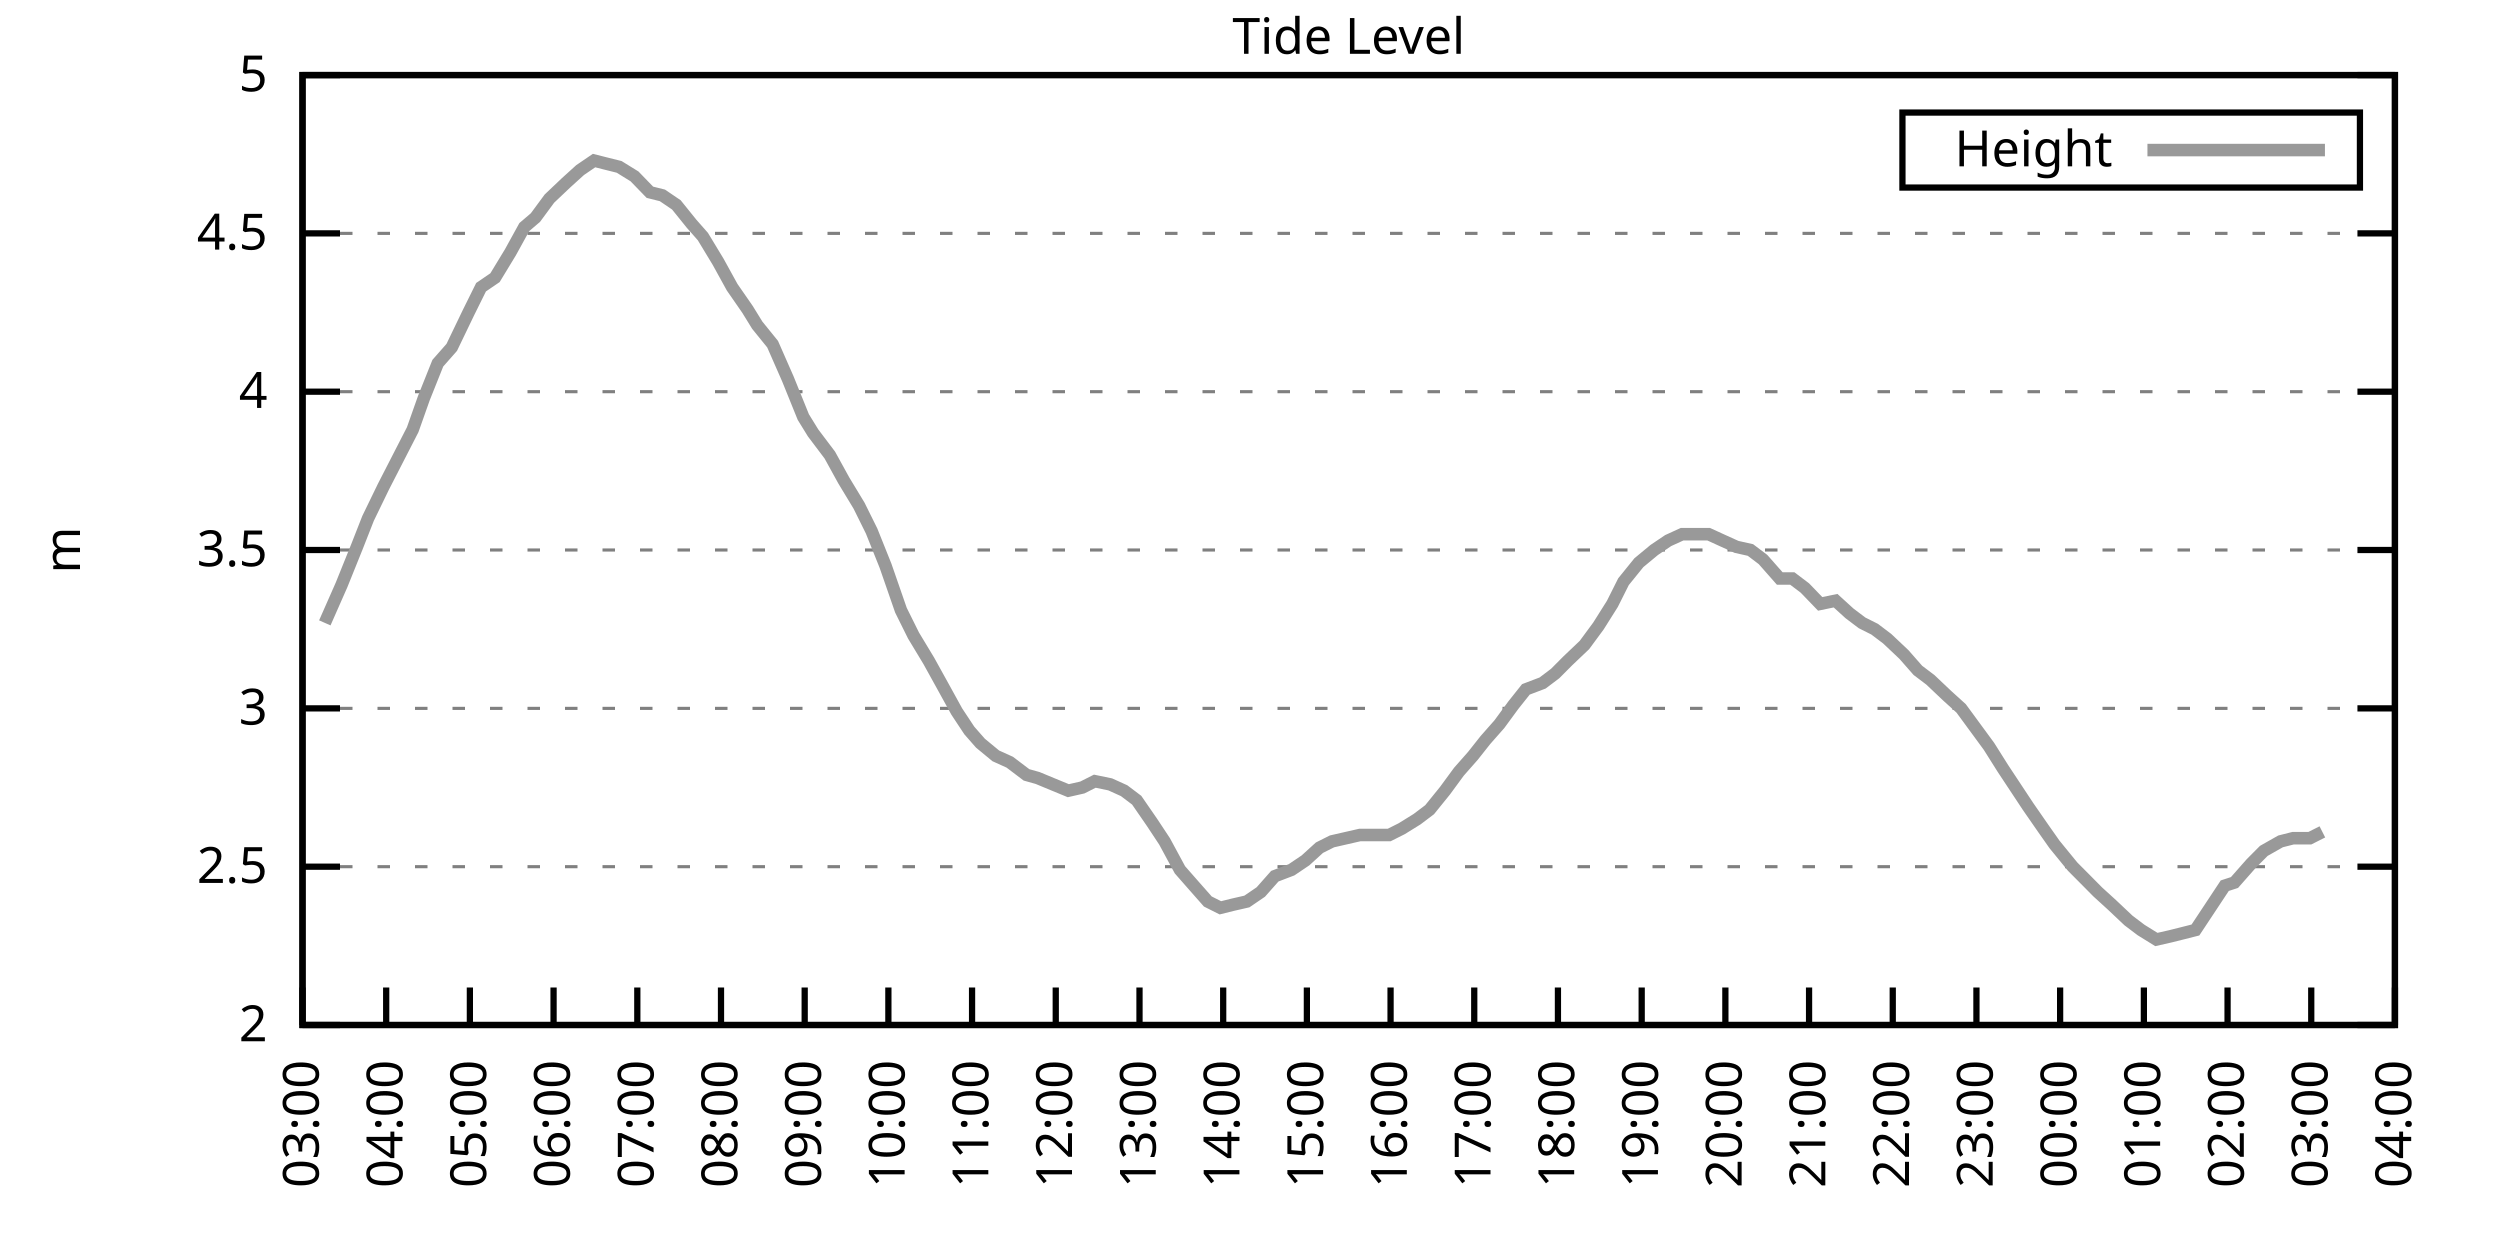
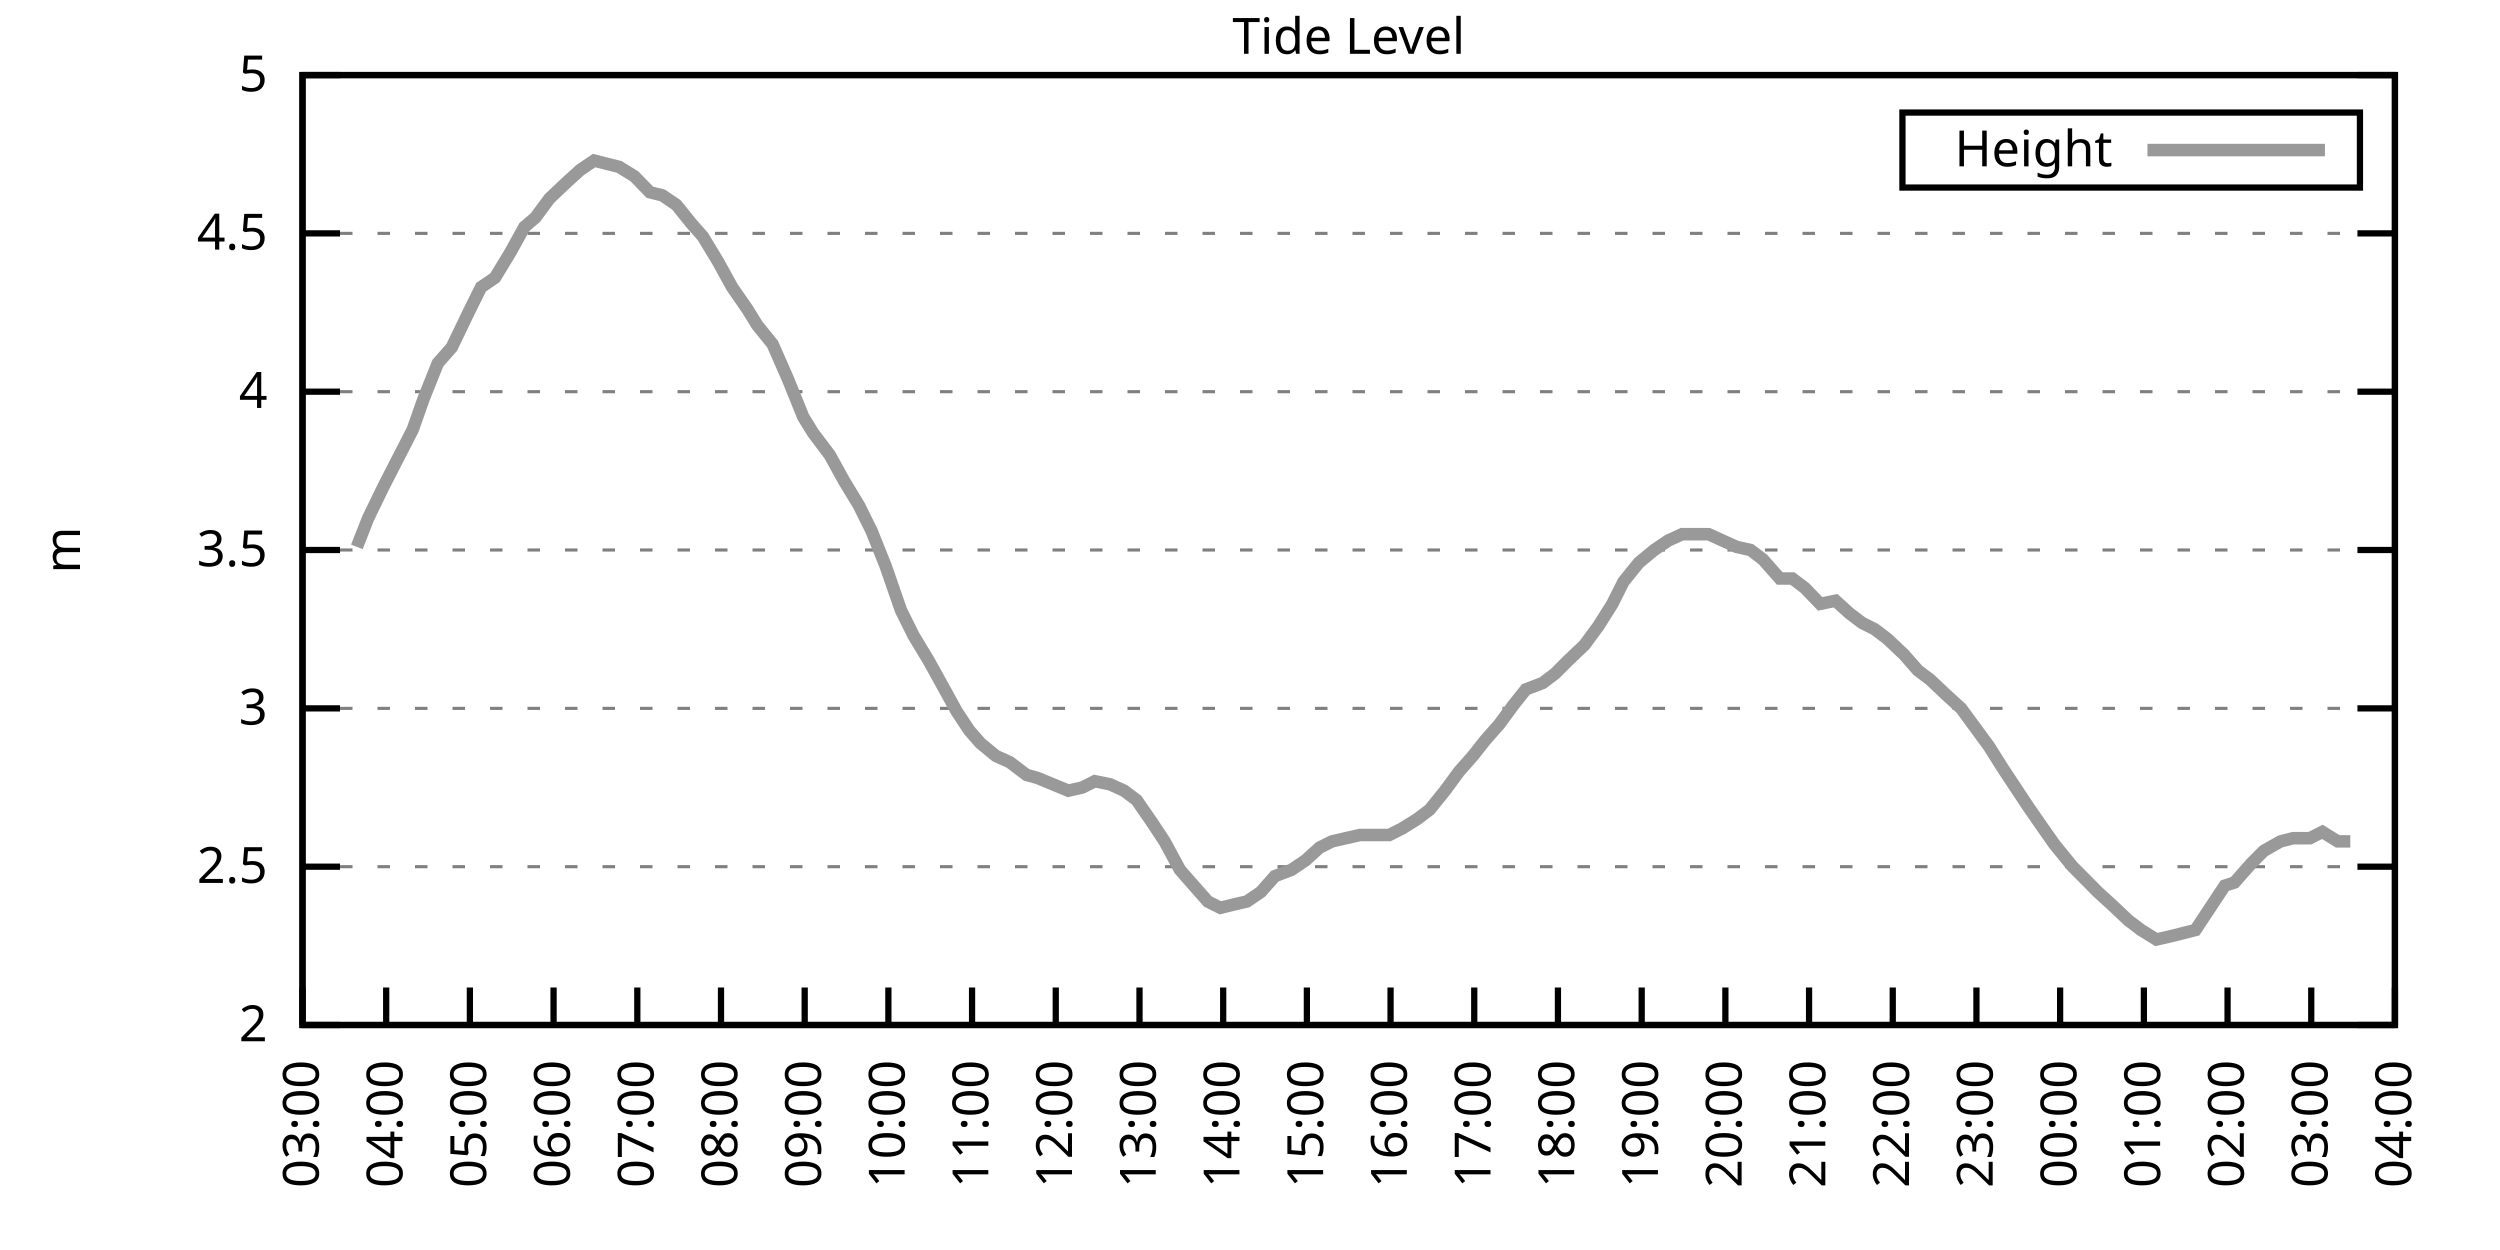
<svg xmlns="http://www.w3.org/2000/svg" xmlns:xlink="http://www.w3.org/1999/xlink" width="400" height="200" viewBox="0 0 400 200">
  <g id="gnuplot_canvas">
    <rect x="0" y="0" width="400" height="200" fill="none" />
    <defs>
      <circle id="gpDot" r="0.5" stroke-width="0.5" stroke="currentColor" />
      <path id="gpPt0" stroke-width="0.333" stroke="currentColor" d="M-1,0 h2 M0,-1 v2" />
      <path id="gpPt1" stroke-width="0.333" stroke="currentColor" d="M-1,-1 L1,1 M1,-1 L-1,1" />
      <path id="gpPt2" stroke-width="0.333" stroke="currentColor" d="M-1,0 L1,0 M0,-1 L0,1 M-1,-1 L1,1 M-1,1 L1,-1" />
      <rect id="gpPt3" stroke-width="0.333" stroke="currentColor" x="-1" y="-1" width="2" height="2" />
      <rect id="gpPt4" stroke-width="0.333" stroke="currentColor" fill="currentColor" x="-1" y="-1" width="2" height="2" />
      <circle id="gpPt5" stroke-width="0.333" stroke="currentColor" cx="0" cy="0" r="1" />
      <use xlink:href="#gpPt5" id="gpPt6" fill="currentColor" stroke="none" />
      <path id="gpPt7" stroke-width="0.333" stroke="currentColor" d="M0,-1.33 L-1.33,0.67 L1.33,0.67 z" />
      <use xlink:href="#gpPt7" id="gpPt8" fill="currentColor" stroke="none" />
      <use xlink:href="#gpPt7" id="gpPt9" stroke="currentColor" transform="rotate(180)" />
      <use xlink:href="#gpPt9" id="gpPt10" fill="currentColor" stroke="none" />
      <use xlink:href="#gpPt3" id="gpPt11" stroke="currentColor" transform="rotate(45)" />
      <use xlink:href="#gpPt11" id="gpPt12" fill="currentColor" stroke="none" />
      <path id="gpPt13" stroke-width="0.333" stroke="currentColor" d="M0,1.330 L1.265,0.411 L0.782,-1.067 L-0.782,-1.076 L-1.265,0.411 z" />
      <use xlink:href="#gpPt13" id="gpPt14" fill="currentColor" stroke="none" />
      <filter id="textbox" filterUnits="objectBoundingBox" x="0" y="0" height="1" width="1">
        <feFlood flood-color="white" flood-opacity="1" result="bgnd" />
        <feComposite in="SourceGraphic" in2="bgnd" operator="atop" />
      </filter>
      <filter id="greybox" filterUnits="objectBoundingBox" x="0" y="0" height="1" width="1">
        <feFlood flood-color="lightgrey" flood-opacity="1" result="grey" />
        <feComposite in="SourceGraphic" in2="grey" operator="atop" />
      </filter>
    </defs>
    <g fill="none" color="white" stroke="currentColor" stroke-width="1.00" stroke-linecap="butt" stroke-linejoin="miter">
</g>
    <g fill="none" color="black" stroke="currentColor" stroke-width="1.00" stroke-linecap="butt" stroke-linejoin="miter">
      <g stroke="none" shape-rendering="crispEdges">
        <polygon fill="rgb(255, 255, 255)" points="48.40,164.00 383.18,164.00 383.18,12.02 48.40,12.02 " />
      </g>
    </g>
    <g fill="none" color="black" stroke="currentColor" stroke-width="1.00" stroke-linecap="butt" stroke-linejoin="miter">
</g>
    <g fill="none" color="black" stroke="black" stroke-width="0.50" stroke-linecap="butt" stroke-linejoin="miter">
</g>
    <g fill="none" color="gray" stroke="currentColor" stroke-width="0.50" stroke-linecap="butt" stroke-linejoin="miter">
      <path stroke="gray" stroke-dasharray="2,4" class="gridline" d="M48.40,164.00 L383.19,164.00  " />
    </g>
    <g fill="none" color="gray" stroke="gray" stroke-width="1.00" stroke-linecap="butt" stroke-linejoin="miter">
</g>
    <g fill="none" color="black" stroke="currentColor" stroke-width="1.00" stroke-linecap="butt" stroke-linejoin="miter">
      <path stroke="black" d="M48.40,164.00 L54.40,164.00 M383.19,164.00 L377.19,164.00  " />
      <g transform="translate(42.80,166.60)" stroke="none" fill="black" font-family="Sans" font-size="8.00" text-anchor="end">
        <text>
          <tspan font-family="Sans"> 2</tspan>
        </text>
      </g>
    </g>
    <g fill="none" color="black" stroke="currentColor" stroke-width="1.00" stroke-linecap="butt" stroke-linejoin="miter">
</g>
    <g fill="none" color="black" stroke="black" stroke-width="0.50" stroke-linecap="butt" stroke-linejoin="miter">
</g>
    <g fill="none" color="gray" stroke="currentColor" stroke-width="0.50" stroke-linecap="butt" stroke-linejoin="miter">
      <path stroke="gray" stroke-dasharray="2,4" class="gridline" d="M48.40,138.67 L383.19,138.67  " />
    </g>
    <g fill="none" color="gray" stroke="gray" stroke-width="1.00" stroke-linecap="butt" stroke-linejoin="miter">
</g>
    <g fill="none" color="black" stroke="currentColor" stroke-width="1.00" stroke-linecap="butt" stroke-linejoin="miter">
      <path stroke="black" d="M48.40,138.67 L54.40,138.67 M383.19,138.67 L377.19,138.67  " />
      <g transform="translate(42.80,141.27)" stroke="none" fill="black" font-family="Sans" font-size="8.00" text-anchor="end">
        <text>
          <tspan font-family="Sans"> 2.5</tspan>
        </text>
      </g>
    </g>
    <g fill="none" color="black" stroke="currentColor" stroke-width="1.00" stroke-linecap="butt" stroke-linejoin="miter">
</g>
    <g fill="none" color="black" stroke="black" stroke-width="0.50" stroke-linecap="butt" stroke-linejoin="miter">
</g>
    <g fill="none" color="gray" stroke="currentColor" stroke-width="0.50" stroke-linecap="butt" stroke-linejoin="miter">
      <path stroke="gray" stroke-dasharray="2,4" class="gridline" d="M48.40,113.34 L383.19,113.34  " />
    </g>
    <g fill="none" color="gray" stroke="gray" stroke-width="1.00" stroke-linecap="butt" stroke-linejoin="miter">
</g>
    <g fill="none" color="black" stroke="currentColor" stroke-width="1.00" stroke-linecap="butt" stroke-linejoin="miter">
      <path stroke="black" d="M48.40,113.34 L54.40,113.34 M383.19,113.34 L377.19,113.34  " />
      <g transform="translate(42.80,115.94)" stroke="none" fill="black" font-family="Sans" font-size="8.00" text-anchor="end">
        <text>
          <tspan font-family="Sans"> 3</tspan>
        </text>
      </g>
    </g>
    <g fill="none" color="black" stroke="currentColor" stroke-width="1.00" stroke-linecap="butt" stroke-linejoin="miter">
</g>
    <g fill="none" color="black" stroke="black" stroke-width="0.50" stroke-linecap="butt" stroke-linejoin="miter">
</g>
    <g fill="none" color="gray" stroke="currentColor" stroke-width="0.50" stroke-linecap="butt" stroke-linejoin="miter">
      <path stroke="gray" stroke-dasharray="2,4" class="gridline" d="M48.40,88.00 L383.19,88.00  " />
    </g>
    <g fill="none" color="gray" stroke="gray" stroke-width="1.00" stroke-linecap="butt" stroke-linejoin="miter">
</g>
    <g fill="none" color="black" stroke="currentColor" stroke-width="1.00" stroke-linecap="butt" stroke-linejoin="miter">
      <path stroke="black" d="M48.40,88.00 L54.40,88.00 M383.19,88.00 L377.19,88.00  " />
      <g transform="translate(42.80,90.60)" stroke="none" fill="black" font-family="Sans" font-size="8.00" text-anchor="end">
        <text>
          <tspan font-family="Sans"> 3.5</tspan>
        </text>
      </g>
    </g>
    <g fill="none" color="black" stroke="currentColor" stroke-width="1.00" stroke-linecap="butt" stroke-linejoin="miter">
</g>
    <g fill="none" color="black" stroke="black" stroke-width="0.50" stroke-linecap="butt" stroke-linejoin="miter">
</g>
    <g fill="none" color="gray" stroke="currentColor" stroke-width="0.50" stroke-linecap="butt" stroke-linejoin="miter">
      <path stroke="gray" stroke-dasharray="2,4" class="gridline" d="M48.40,62.67 L383.19,62.67  " />
    </g>
    <g fill="none" color="gray" stroke="gray" stroke-width="1.00" stroke-linecap="butt" stroke-linejoin="miter">
</g>
    <g fill="none" color="black" stroke="currentColor" stroke-width="1.00" stroke-linecap="butt" stroke-linejoin="miter">
      <path stroke="black" d="M48.40,62.67 L54.40,62.67 M383.19,62.67 L377.19,62.67  " />
      <g transform="translate(42.80,65.27)" stroke="none" fill="black" font-family="Sans" font-size="8.00" text-anchor="end">
        <text>
          <tspan font-family="Sans"> 4</tspan>
        </text>
      </g>
    </g>
    <g fill="none" color="black" stroke="currentColor" stroke-width="1.00" stroke-linecap="butt" stroke-linejoin="miter">
</g>
    <g fill="none" color="black" stroke="black" stroke-width="0.50" stroke-linecap="butt" stroke-linejoin="miter">
</g>
    <g fill="none" color="gray" stroke="currentColor" stroke-width="0.50" stroke-linecap="butt" stroke-linejoin="miter">
      <path stroke="gray" stroke-dasharray="2,4" class="gridline" d="M48.40,37.34 L383.19,37.34  " />
    </g>
    <g fill="none" color="gray" stroke="gray" stroke-width="1.00" stroke-linecap="butt" stroke-linejoin="miter">
</g>
    <g fill="none" color="black" stroke="currentColor" stroke-width="1.00" stroke-linecap="butt" stroke-linejoin="miter">
      <path stroke="black" d="M48.40,37.34 L54.40,37.34 M383.19,37.34 L377.19,37.34  " />
      <g transform="translate(42.80,39.94)" stroke="none" fill="black" font-family="Sans" font-size="8.00" text-anchor="end">
        <text>
          <tspan font-family="Sans"> 4.5</tspan>
        </text>
      </g>
    </g>
    <g fill="none" color="black" stroke="currentColor" stroke-width="1.00" stroke-linecap="butt" stroke-linejoin="miter">
</g>
    <g fill="none" color="black" stroke="black" stroke-width="0.50" stroke-linecap="butt" stroke-linejoin="miter">
</g>
    <g fill="none" color="gray" stroke="currentColor" stroke-width="0.50" stroke-linecap="butt" stroke-linejoin="miter">
      <path stroke="gray" stroke-dasharray="2,4" class="gridline" d="M48.40,12.01 L383.19,12.01  " />
    </g>
    <g fill="none" color="gray" stroke="gray" stroke-width="1.00" stroke-linecap="butt" stroke-linejoin="miter">
</g>
    <g fill="none" color="black" stroke="currentColor" stroke-width="1.00" stroke-linecap="butt" stroke-linejoin="miter">
      <path stroke="black" d="M48.40,12.01 L54.40,12.01 M383.19,12.01 L377.19,12.01  " />
      <g transform="translate(42.80,14.61)" stroke="none" fill="black" font-family="Sans" font-size="8.00" text-anchor="end">
        <text>
          <tspan font-family="Sans"> 5</tspan>
        </text>
      </g>
    </g>
    <g fill="none" color="black" stroke="currentColor" stroke-width="1.00" stroke-linecap="butt" stroke-linejoin="miter">
      <path stroke="black" d="M48.40,164.00 L48.40,158.00  " />
      <g transform="translate(51.00,169.60) rotate(270.00)" stroke="none" fill="black" font-family="Sans" font-size="8.00" text-anchor="end">
        <text>
          <tspan font-family="Sans">03:00</tspan>
        </text>
      </g>
    </g>
    <g fill="none" color="black" stroke="currentColor" stroke-width="1.00" stroke-linecap="butt" stroke-linejoin="miter">
      <path stroke="black" d="M61.79,164.00 L61.79,158.00  " />
      <g transform="translate(64.39,169.60) rotate(270.00)" stroke="none" fill="black" font-family="Sans" font-size="8.00" text-anchor="end">
        <text>
          <tspan font-family="Sans">04:00</tspan>
        </text>
      </g>
    </g>
    <g fill="none" color="black" stroke="currentColor" stroke-width="1.00" stroke-linecap="butt" stroke-linejoin="miter">
      <path stroke="black" d="M75.18,164.00 L75.18,158.00  " />
      <g transform="translate(77.78,169.60) rotate(270.00)" stroke="none" fill="black" font-family="Sans" font-size="8.00" text-anchor="end">
        <text>
          <tspan font-family="Sans">05:00</tspan>
        </text>
      </g>
    </g>
    <g fill="none" color="black" stroke="currentColor" stroke-width="1.00" stroke-linecap="butt" stroke-linejoin="miter">
      <path stroke="black" d="M88.57,164.00 L88.57,158.00  " />
      <g transform="translate(91.17,169.60) rotate(270.00)" stroke="none" fill="black" font-family="Sans" font-size="8.00" text-anchor="end">
        <text>
          <tspan font-family="Sans">06:00</tspan>
        </text>
      </g>
    </g>
    <g fill="none" color="black" stroke="currentColor" stroke-width="1.00" stroke-linecap="butt" stroke-linejoin="miter">
      <path stroke="black" d="M101.97,164.00 L101.97,158.00  " />
      <g transform="translate(104.57,169.60) rotate(270.00)" stroke="none" fill="black" font-family="Sans" font-size="8.00" text-anchor="end">
        <text>
          <tspan font-family="Sans">07:00</tspan>
        </text>
      </g>
    </g>
    <g fill="none" color="black" stroke="currentColor" stroke-width="1.00" stroke-linecap="butt" stroke-linejoin="miter">
      <path stroke="black" d="M115.36,164.00 L115.36,158.00  " />
      <g transform="translate(117.96,169.60) rotate(270.00)" stroke="none" fill="black" font-family="Sans" font-size="8.00" text-anchor="end">
        <text>
          <tspan font-family="Sans">08:00</tspan>
        </text>
      </g>
    </g>
    <g fill="none" color="black" stroke="currentColor" stroke-width="1.00" stroke-linecap="butt" stroke-linejoin="miter">
      <path stroke="black" d="M128.75,164.00 L128.75,158.00  " />
      <g transform="translate(131.35,169.60) rotate(270.00)" stroke="none" fill="black" font-family="Sans" font-size="8.00" text-anchor="end">
        <text>
          <tspan font-family="Sans">09:00</tspan>
        </text>
      </g>
    </g>
    <g fill="none" color="black" stroke="currentColor" stroke-width="1.00" stroke-linecap="butt" stroke-linejoin="miter">
      <path stroke="black" d="M142.14,164.00 L142.14,158.00  " />
      <g transform="translate(144.74,169.60) rotate(270.00)" stroke="none" fill="black" font-family="Sans" font-size="8.00" text-anchor="end">
        <text>
          <tspan font-family="Sans">10:00</tspan>
        </text>
      </g>
    </g>
    <g fill="none" color="black" stroke="currentColor" stroke-width="1.00" stroke-linecap="butt" stroke-linejoin="miter">
      <path stroke="black" d="M155.53,164.00 L155.53,158.00  " />
      <g transform="translate(158.13,169.60) rotate(270.00)" stroke="none" fill="black" font-family="Sans" font-size="8.00" text-anchor="end">
        <text>
          <tspan font-family="Sans">11:00</tspan>
        </text>
      </g>
    </g>
    <g fill="none" color="black" stroke="currentColor" stroke-width="1.00" stroke-linecap="butt" stroke-linejoin="miter">
      <path stroke="black" d="M168.92,164.00 L168.92,158.00  " />
      <g transform="translate(171.52,169.60) rotate(270.00)" stroke="none" fill="black" font-family="Sans" font-size="8.00" text-anchor="end">
        <text>
          <tspan font-family="Sans">12:00</tspan>
        </text>
      </g>
    </g>
    <g fill="none" color="black" stroke="currentColor" stroke-width="1.00" stroke-linecap="butt" stroke-linejoin="miter">
      <path stroke="black" d="M182.32,164.00 L182.32,158.00  " />
      <g transform="translate(184.92,169.60) rotate(270.00)" stroke="none" fill="black" font-family="Sans" font-size="8.00" text-anchor="end">
        <text>
          <tspan font-family="Sans">13:00</tspan>
        </text>
      </g>
    </g>
    <g fill="none" color="black" stroke="currentColor" stroke-width="1.00" stroke-linecap="butt" stroke-linejoin="miter">
      <path stroke="black" d="M195.71,164.00 L195.71,158.00  " />
      <g transform="translate(198.31,169.60) rotate(270.00)" stroke="none" fill="black" font-family="Sans" font-size="8.00" text-anchor="end">
        <text>
          <tspan font-family="Sans">14:00</tspan>
        </text>
      </g>
    </g>
    <g fill="none" color="black" stroke="currentColor" stroke-width="1.00" stroke-linecap="butt" stroke-linejoin="miter">
      <path stroke="black" d="M209.10,164.00 L209.10,158.00  " />
      <g transform="translate(211.70,169.60) rotate(270.00)" stroke="none" fill="black" font-family="Sans" font-size="8.00" text-anchor="end">
        <text>
          <tspan font-family="Sans">15:00</tspan>
        </text>
      </g>
    </g>
    <g fill="none" color="black" stroke="currentColor" stroke-width="1.00" stroke-linecap="butt" stroke-linejoin="miter">
      <path stroke="black" d="M222.49,164.00 L222.49,158.00  " />
      <g transform="translate(225.09,169.60) rotate(270.00)" stroke="none" fill="black" font-family="Sans" font-size="8.00" text-anchor="end">
        <text>
          <tspan font-family="Sans">16:00</tspan>
        </text>
      </g>
    </g>
    <g fill="none" color="black" stroke="currentColor" stroke-width="1.00" stroke-linecap="butt" stroke-linejoin="miter">
      <path stroke="black" d="M235.88,164.00 L235.88,158.00  " />
      <g transform="translate(238.48,169.60) rotate(270.00)" stroke="none" fill="black" font-family="Sans" font-size="8.00" text-anchor="end">
        <text>
          <tspan font-family="Sans">17:00</tspan>
        </text>
      </g>
    </g>
    <g fill="none" color="black" stroke="currentColor" stroke-width="1.00" stroke-linecap="butt" stroke-linejoin="miter">
      <path stroke="black" d="M249.27,164.00 L249.27,158.00  " />
      <g transform="translate(251.87,169.60) rotate(270.00)" stroke="none" fill="black" font-family="Sans" font-size="8.00" text-anchor="end">
        <text>
          <tspan font-family="Sans">18:00</tspan>
        </text>
      </g>
    </g>
    <g fill="none" color="black" stroke="currentColor" stroke-width="1.00" stroke-linecap="butt" stroke-linejoin="miter">
      <path stroke="black" d="M262.67,164.00 L262.67,158.00  " />
      <g transform="translate(265.27,169.60) rotate(270.00)" stroke="none" fill="black" font-family="Sans" font-size="8.00" text-anchor="end">
        <text>
          <tspan font-family="Sans">19:00</tspan>
        </text>
      </g>
    </g>
    <g fill="none" color="black" stroke="currentColor" stroke-width="1.00" stroke-linecap="butt" stroke-linejoin="miter">
      <path stroke="black" d="M276.06,164.00 L276.06,158.00  " />
      <g transform="translate(278.66,169.60) rotate(270.00)" stroke="none" fill="black" font-family="Sans" font-size="8.00" text-anchor="end">
        <text>
          <tspan font-family="Sans">20:00</tspan>
        </text>
      </g>
    </g>
    <g fill="none" color="black" stroke="currentColor" stroke-width="1.00" stroke-linecap="butt" stroke-linejoin="miter">
      <path stroke="black" d="M289.45,164.00 L289.45,158.00  " />
      <g transform="translate(292.05,169.60) rotate(270.00)" stroke="none" fill="black" font-family="Sans" font-size="8.00" text-anchor="end">
        <text>
          <tspan font-family="Sans">21:00</tspan>
        </text>
      </g>
    </g>
    <g fill="none" color="black" stroke="currentColor" stroke-width="1.00" stroke-linecap="butt" stroke-linejoin="miter">
      <path stroke="black" d="M302.84,164.00 L302.84,158.00  " />
      <g transform="translate(305.44,169.60) rotate(270.00)" stroke="none" fill="black" font-family="Sans" font-size="8.00" text-anchor="end">
        <text>
          <tspan font-family="Sans">22:00</tspan>
        </text>
      </g>
    </g>
    <g fill="none" color="black" stroke="currentColor" stroke-width="1.00" stroke-linecap="butt" stroke-linejoin="miter">
      <path stroke="black" d="M316.23,164.00 L316.23,158.00  " />
      <g transform="translate(318.83,169.60) rotate(270.00)" stroke="none" fill="black" font-family="Sans" font-size="8.00" text-anchor="end">
        <text>
          <tspan font-family="Sans">23:00</tspan>
        </text>
      </g>
    </g>
    <g fill="none" color="black" stroke="currentColor" stroke-width="1.00" stroke-linecap="butt" stroke-linejoin="miter">
      <path stroke="black" d="M329.62,164.00 L329.62,158.00  " />
      <g transform="translate(332.22,169.60) rotate(270.00)" stroke="none" fill="black" font-family="Sans" font-size="8.00" text-anchor="end">
        <text>
          <tspan font-family="Sans">00:00</tspan>
        </text>
      </g>
    </g>
    <g fill="none" color="black" stroke="currentColor" stroke-width="1.00" stroke-linecap="butt" stroke-linejoin="miter">
      <path stroke="black" d="M343.02,164.00 L343.02,158.00  " />
      <g transform="translate(345.62,169.60) rotate(270.00)" stroke="none" fill="black" font-family="Sans" font-size="8.00" text-anchor="end">
        <text>
          <tspan font-family="Sans">01:00</tspan>
        </text>
      </g>
    </g>
    <g fill="none" color="black" stroke="currentColor" stroke-width="1.00" stroke-linecap="butt" stroke-linejoin="miter">
      <path stroke="black" d="M356.41,164.00 L356.41,158.00  " />
      <g transform="translate(359.01,169.60) rotate(270.00)" stroke="none" fill="black" font-family="Sans" font-size="8.00" text-anchor="end">
        <text>
          <tspan font-family="Sans">02:00</tspan>
        </text>
      </g>
    </g>
    <g fill="none" color="black" stroke="currentColor" stroke-width="1.00" stroke-linecap="butt" stroke-linejoin="miter">
      <path stroke="black" d="M369.80,164.00 L369.80,158.00  " />
      <g transform="translate(372.40,169.60) rotate(270.00)" stroke="none" fill="black" font-family="Sans" font-size="8.00" text-anchor="end">
        <text>
          <tspan font-family="Sans">03:00</tspan>
        </text>
      </g>
    </g>
    <g fill="none" color="black" stroke="currentColor" stroke-width="1.00" stroke-linecap="butt" stroke-linejoin="miter">
      <path stroke="black" d="M383.19,164.00 L383.19,158.00  " />
      <g transform="translate(385.79,169.60) rotate(270.00)" stroke="none" fill="black" font-family="Sans" font-size="8.00" text-anchor="end">
        <text>
          <tspan font-family="Sans">04:00</tspan>
        </text>
      </g>
    </g>
    <g fill="none" color="black" stroke="currentColor" stroke-width="1.00" stroke-linecap="butt" stroke-linejoin="miter">
</g>
    <g fill="none" color="black" stroke="currentColor" stroke-width="1.00" stroke-linecap="butt" stroke-linejoin="miter">
      <path stroke="black" d="M48.40,12.01 L48.40,164.00 L383.19,164.00 L383.19,12.01 L48.40,12.01 Z  " />
    </g>
    <g fill="none" color="black" stroke="currentColor" stroke-width="1.00" stroke-linecap="butt" stroke-linejoin="miter">
</g>
    <g fill="none" color="black" stroke="currentColor" stroke-width="1.00" stroke-linecap="butt" stroke-linejoin="miter">
      <path stroke="black" d="M304.39,30.01 L304.39,18.01 L377.59,18.01 L377.59,30.01 L304.39,30.01 Z  " />
    </g>
    <g id="Tide_level_plot_1">
      <g fill="none" color="white" stroke="black" stroke-width="2.00" stroke-linecap="butt" stroke-linejoin="miter">
</g>
      <g fill="none" color="black" stroke="currentColor" stroke-width="2.00" stroke-linecap="butt" stroke-linejoin="miter">
        <g transform="translate(337.99,26.61)" stroke="none" fill="black" font-family="Sans" font-size="8.00" text-anchor="end">
          <text>
            <tspan font-family="Sans">Height</tspan>
          </text>
        </g>
      </g>
      <g fill="none" color="black" stroke="currentColor" stroke-width="2.00" stroke-linecap="butt" stroke-linejoin="miter">
-         <path stroke="rgb(153, 153, 153)" d="M343.59,24.01 L371.99,24.01 M51.97,99.66 L54.65,93.58 L57.10,87.50 L58.89,82.94 L61.35,77.87 L62.91,74.83   L66.03,68.75 L67.82,63.69 L70.05,58.11 L72.28,55.58 L74.96,50.01 L76.97,45.95 L79.20,44.43 L81.66,40.38   L83.89,36.33 L85.67,34.81 L87.91,31.77 L90.58,29.24 L92.82,27.21 L95.05,25.69 L97.06,26.20 L99.06,26.70   L101.52,28.22 L103.98,30.76 L105.98,31.26 L108.22,32.78 L110.67,35.82 L112.46,37.85 L114.91,41.90 L117.14,45.95   L119.60,49.50 L121.16,52.03 L123.62,55.07 L126.07,60.65 L128.53,66.73 L130.09,69.26 L132.77,72.81 L135.00,76.86   L137.45,80.91 L139.46,84.97 L141.69,90.54 L144.15,97.63 L146.16,101.68 L148.61,105.74 L150.85,109.79 L153.08,113.84   L155.09,116.88 L156.87,118.91 L159.33,120.94 L161.56,121.95 L164.24,123.98 L166.02,124.48 L168.48,125.50 L170.93,126.51   L173.17,126.00 L175.17,124.99 L177.63,125.50 L179.86,126.51 L181.87,128.03 L184.32,131.58 L186.33,134.62 L188.79,139.17   L191.02,141.71 L193.25,144.24 L195.26,145.25 L197.27,144.75 L199.50,144.24 L201.73,142.72 L203.97,140.19 L206.64,139.17   L208.88,137.66 L211.11,135.63 L213.12,134.62 L215.35,134.11 L217.58,133.60 L219.81,133.60 L222.27,133.60 L224.28,132.59   L226.73,131.07 L228.74,129.55 L231.20,126.51 L233.43,123.47 L235.66,120.94 L237.67,118.40 L239.90,115.87 L242.13,112.83   L244.14,110.30 L246.82,109.28 L248.83,107.76 L250.84,105.74 L253.51,103.20 L255.75,100.16 L257.98,96.62 L259.76,93.07   L262.22,90.03 L264.67,88.00 L266.91,86.49 L269.14,85.47 L271.15,85.47 L273.38,85.47 L275.61,86.49 L277.84,87.50   L280.07,88.00 L282.08,89.52 L284.76,92.56 L286.77,92.56 L288.78,94.08 L291.23,96.62 L293.69,96.11 L295.92,98.14   L297.93,99.66 L299.94,100.67 L301.95,102.19 L304.63,104.72 L306.86,107.26 L308.87,108.78 L311.54,111.31 L313.78,113.34   L316.01,116.38 L318.24,119.42 L320.47,122.96 L322.48,126.00 L324.49,129.04 L326.95,132.59 L328.73,135.12 L331.63,138.67   L333.64,140.69 L335.65,142.72 L337.88,144.75 L340.56,147.28 L342.57,148.80 L345.02,150.32 L347.26,149.81 L349.26,149.31   L351.27,148.80 L353.95,144.75 L355.96,141.71 L357.52,141.20 L360.20,138.16 L362.21,136.14 L364.89,134.62 L366.90,134.11   L369.58,134.11 L371.58,133.10  " />
+         <path stroke="rgb(153, 153, 153)" d="M343.59,24.01 L371.99,24.01 M57.10,87.50 L58.89,82.94 L61.35,77.87 L62.91,74.83 L66.03,68.75 L67.82,63.69   L70.05,58.11 L72.28,55.58 L74.96,50.01 L76.97,45.95 L79.20,44.43 L81.66,40.38 L83.89,36.33 L85.67,34.81   L87.91,31.77 L90.58,29.24 L92.82,27.21 L95.05,25.69 L97.06,26.20 L99.06,26.70 L101.52,28.22 L103.98,30.76   L105.98,31.26 L108.22,32.78 L110.67,35.82 L112.46,37.85 L114.91,41.90 L117.14,45.95 L119.60,49.50 L121.16,52.03   L123.62,55.07 L126.07,60.65 L128.53,66.73 L130.09,69.26 L132.77,72.81 L135.00,76.86 L137.45,80.91 L139.46,84.97   L141.69,90.54 L144.15,97.63 L146.16,101.68 L148.61,105.74 L150.85,109.79 L153.08,113.84 L155.09,116.88 L156.87,118.91   L159.33,120.94 L161.56,121.95 L164.24,123.98 L166.02,124.48 L168.48,125.50 L170.93,126.51 L173.17,126.00 L175.17,124.99   L177.63,125.50 L179.86,126.51 L181.87,128.03 L184.32,131.58 L186.33,134.62 L188.79,139.17 L191.02,141.71 L193.25,144.24   L195.26,145.25 L197.27,144.75 L199.50,144.24 L201.73,142.72 L203.97,140.19 L206.64,139.17 L208.88,137.66 L211.11,135.63   L213.12,134.62 L215.35,134.11 L217.58,133.60 L219.81,133.60 L222.27,133.60 L224.28,132.59 L226.73,131.07 L228.74,129.55   L231.20,126.51 L233.43,123.47 L235.66,120.94 L237.67,118.40 L239.90,115.87 L242.13,112.83 L244.14,110.30 L246.82,109.28   L248.83,107.76 L250.84,105.74 L253.51,103.20 L255.75,100.16 L257.98,96.62 L259.76,93.07 L262.22,90.03 L264.67,88.00   L266.91,86.49 L269.14,85.47 L271.15,85.47 L273.38,85.47 L275.61,86.49 L277.84,87.50 L280.07,88.00 L282.08,89.52   L284.76,92.56 L286.77,92.56 L288.78,94.08 L291.23,96.62 L293.69,96.11 L295.92,98.14 L297.93,99.66 L299.94,100.67   L301.95,102.19 L304.63,104.72 L306.86,107.26 L308.87,108.78 L311.54,111.31 L313.78,113.34 L316.01,116.38 L318.24,119.42   L320.47,122.96 L322.48,126.00 L324.49,129.04 L326.95,132.59 L328.73,135.12 L331.63,138.67 L333.64,140.69 L335.65,142.72   L337.88,144.75 L340.56,147.28 L342.57,148.80 L345.02,150.32 L347.26,149.81 L349.26,149.31 L351.27,148.80 L353.95,144.75   L355.96,141.71 L357.52,141.20 L360.20,138.16 L362.21,136.14 L364.89,134.62 L366.90,134.11 L369.58,134.11 L371.58,133.10   L374.04,134.62 L376.05,134.62  " />
      </g>
    </g>
    <g fill="none" color="black" stroke="currentColor" stroke-width="2.00" stroke-linecap="butt" stroke-linejoin="miter">
</g>
    <g fill="none" color="black" stroke="black" stroke-width="1.00" stroke-linecap="butt" stroke-linejoin="miter">
</g>
    <g fill="none" color="black" stroke="currentColor" stroke-width="1.00" stroke-linecap="butt" stroke-linejoin="miter">
      <path stroke="black" d="M48.40,12.01 L48.40,164.00 L383.19,164.00 L383.19,12.01 L48.40,12.01 Z  " />
      <g transform="translate(12.80,88.01) rotate(270.00)" stroke="none" fill="black" font-family="Sans" font-size="8.00" text-anchor="middle">
        <text>
          <tspan font-family="Sans">m</tspan>
        </text>
      </g>
    </g>
    <g fill="none" color="black" stroke="currentColor" stroke-width="1.00" stroke-linecap="butt" stroke-linejoin="miter">
</g>
    <g fill="none" color="black" stroke="currentColor" stroke-width="1.00" stroke-linecap="butt" stroke-linejoin="miter">
      <g transform="translate(215.79,8.61)" stroke="none" fill="black" font-family="Sans" font-size="8.00" text-anchor="middle">
        <text>
          <tspan font-family="Sans">Tide Level</tspan>
        </text>
      </g>
    </g>
    <g fill="none" color="black" stroke="currentColor" stroke-width="1.00" stroke-linecap="butt" stroke-linejoin="miter">
</g>
  </g>
</svg>
